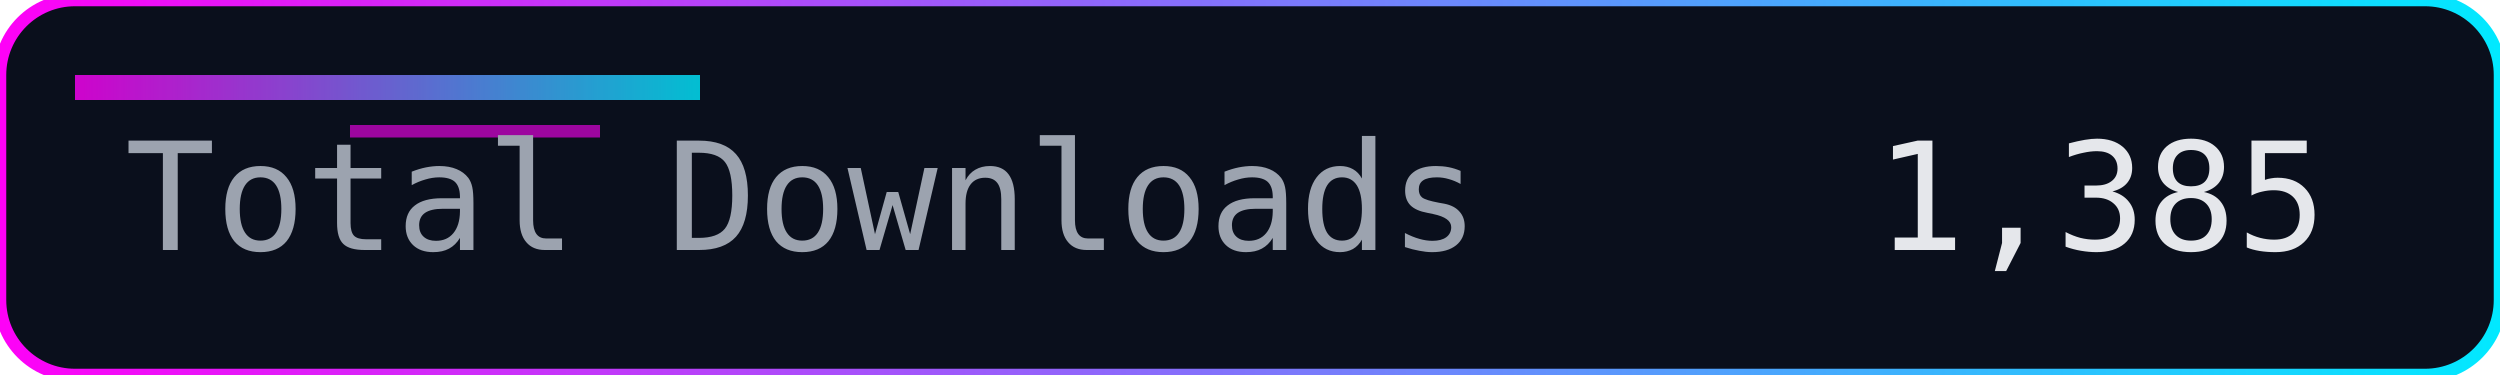
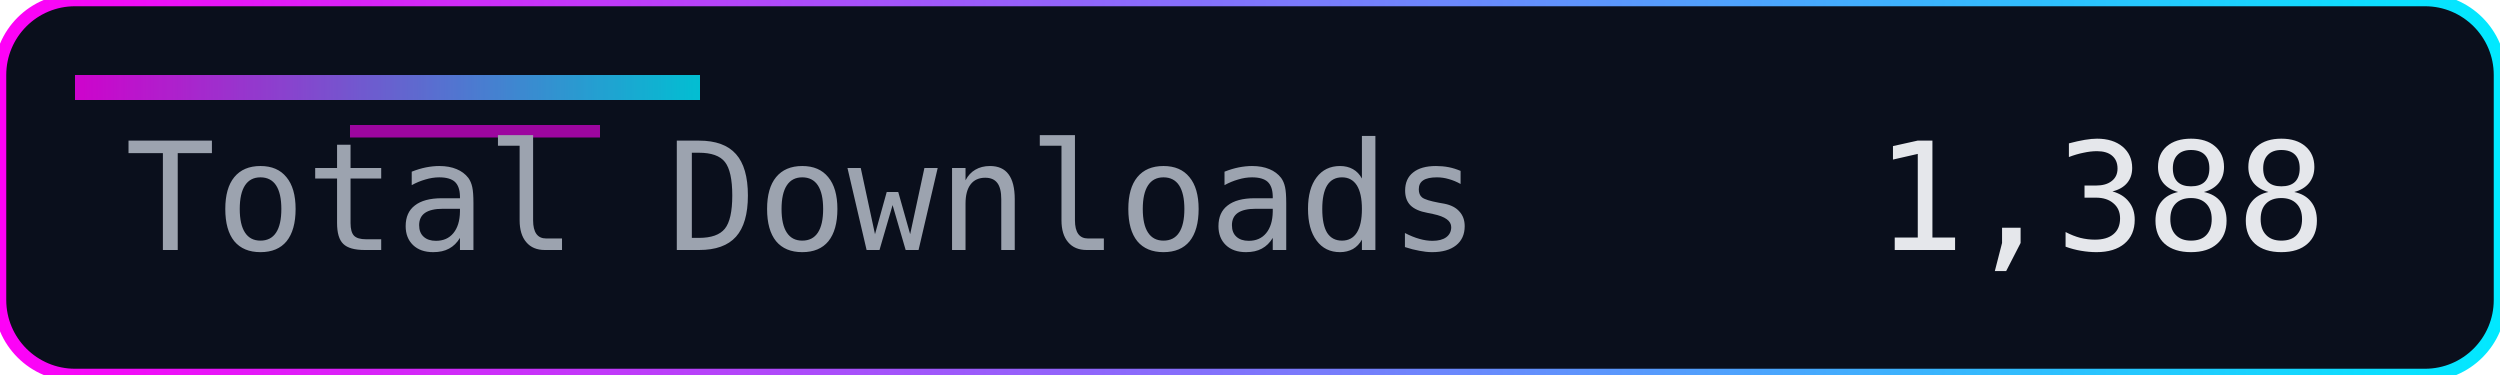
<svg xmlns="http://www.w3.org/2000/svg" width="200" height="30" role="img" aria-label="Total Downloads">
  <defs>
    <linearGradient id="accent" x1="0" y1="0" x2="1" y2="0">
      <stop offset="0%" stop-color="#ff00f7" />
      <stop offset="100%" stop-color="#00eaff" />
    </linearGradient>
  </defs>
  <rect width="200" height="30" rx="6" fill="#0a0f1c" />
  <rect width="200" height="30" rx="6" fill="none" stroke="url(#accent)" stroke-width="1" />
  <rect x="6" y="6" width="50" height="2" fill="url(#accent)" opacity="0.8" />
  <rect x="28" y="10" width="20" height="1" fill="#ff00f7" opacity="0.6" />
  <g font-family="Consolas, Menlo, monospace" font-size="12">
    <text x="10" y="20" fill="#9ca3af">Total Downloads</text>
-     <text x="150" y="20" fill="#e5e7eb">1,385</text>
+     <text x="150" y="20" fill="#e5e7eb">1,388</text>
  </g>
</svg>
